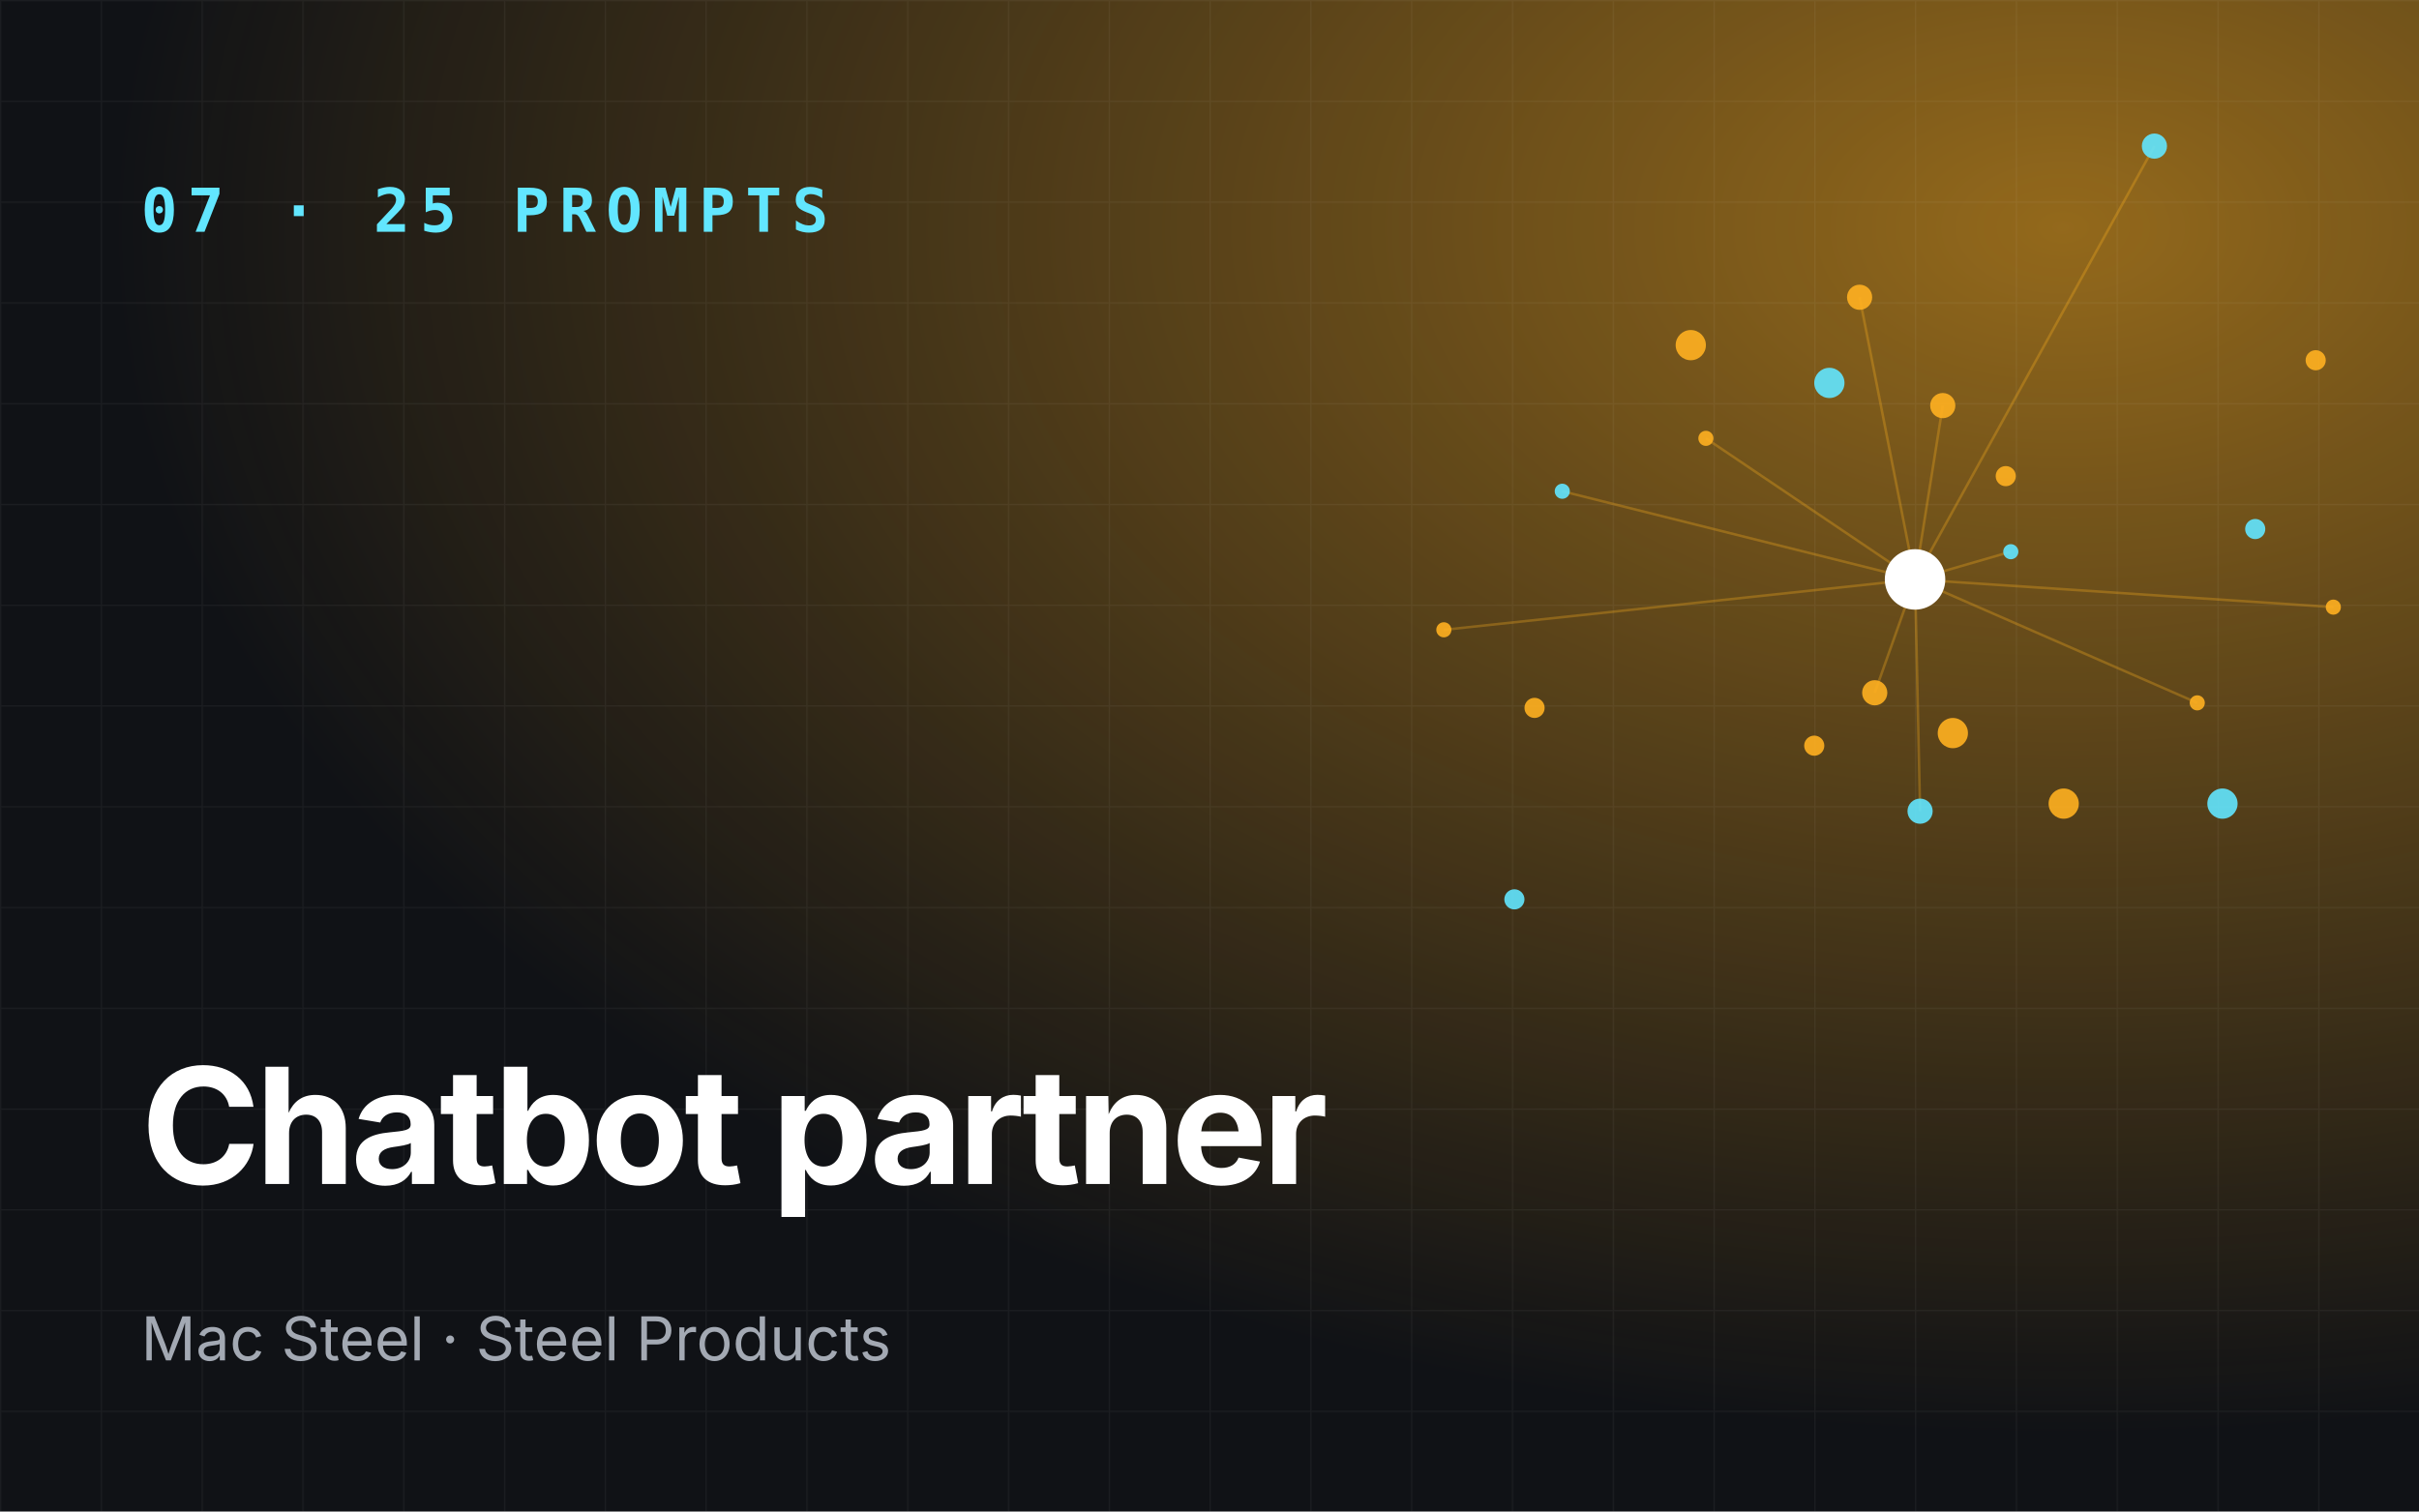
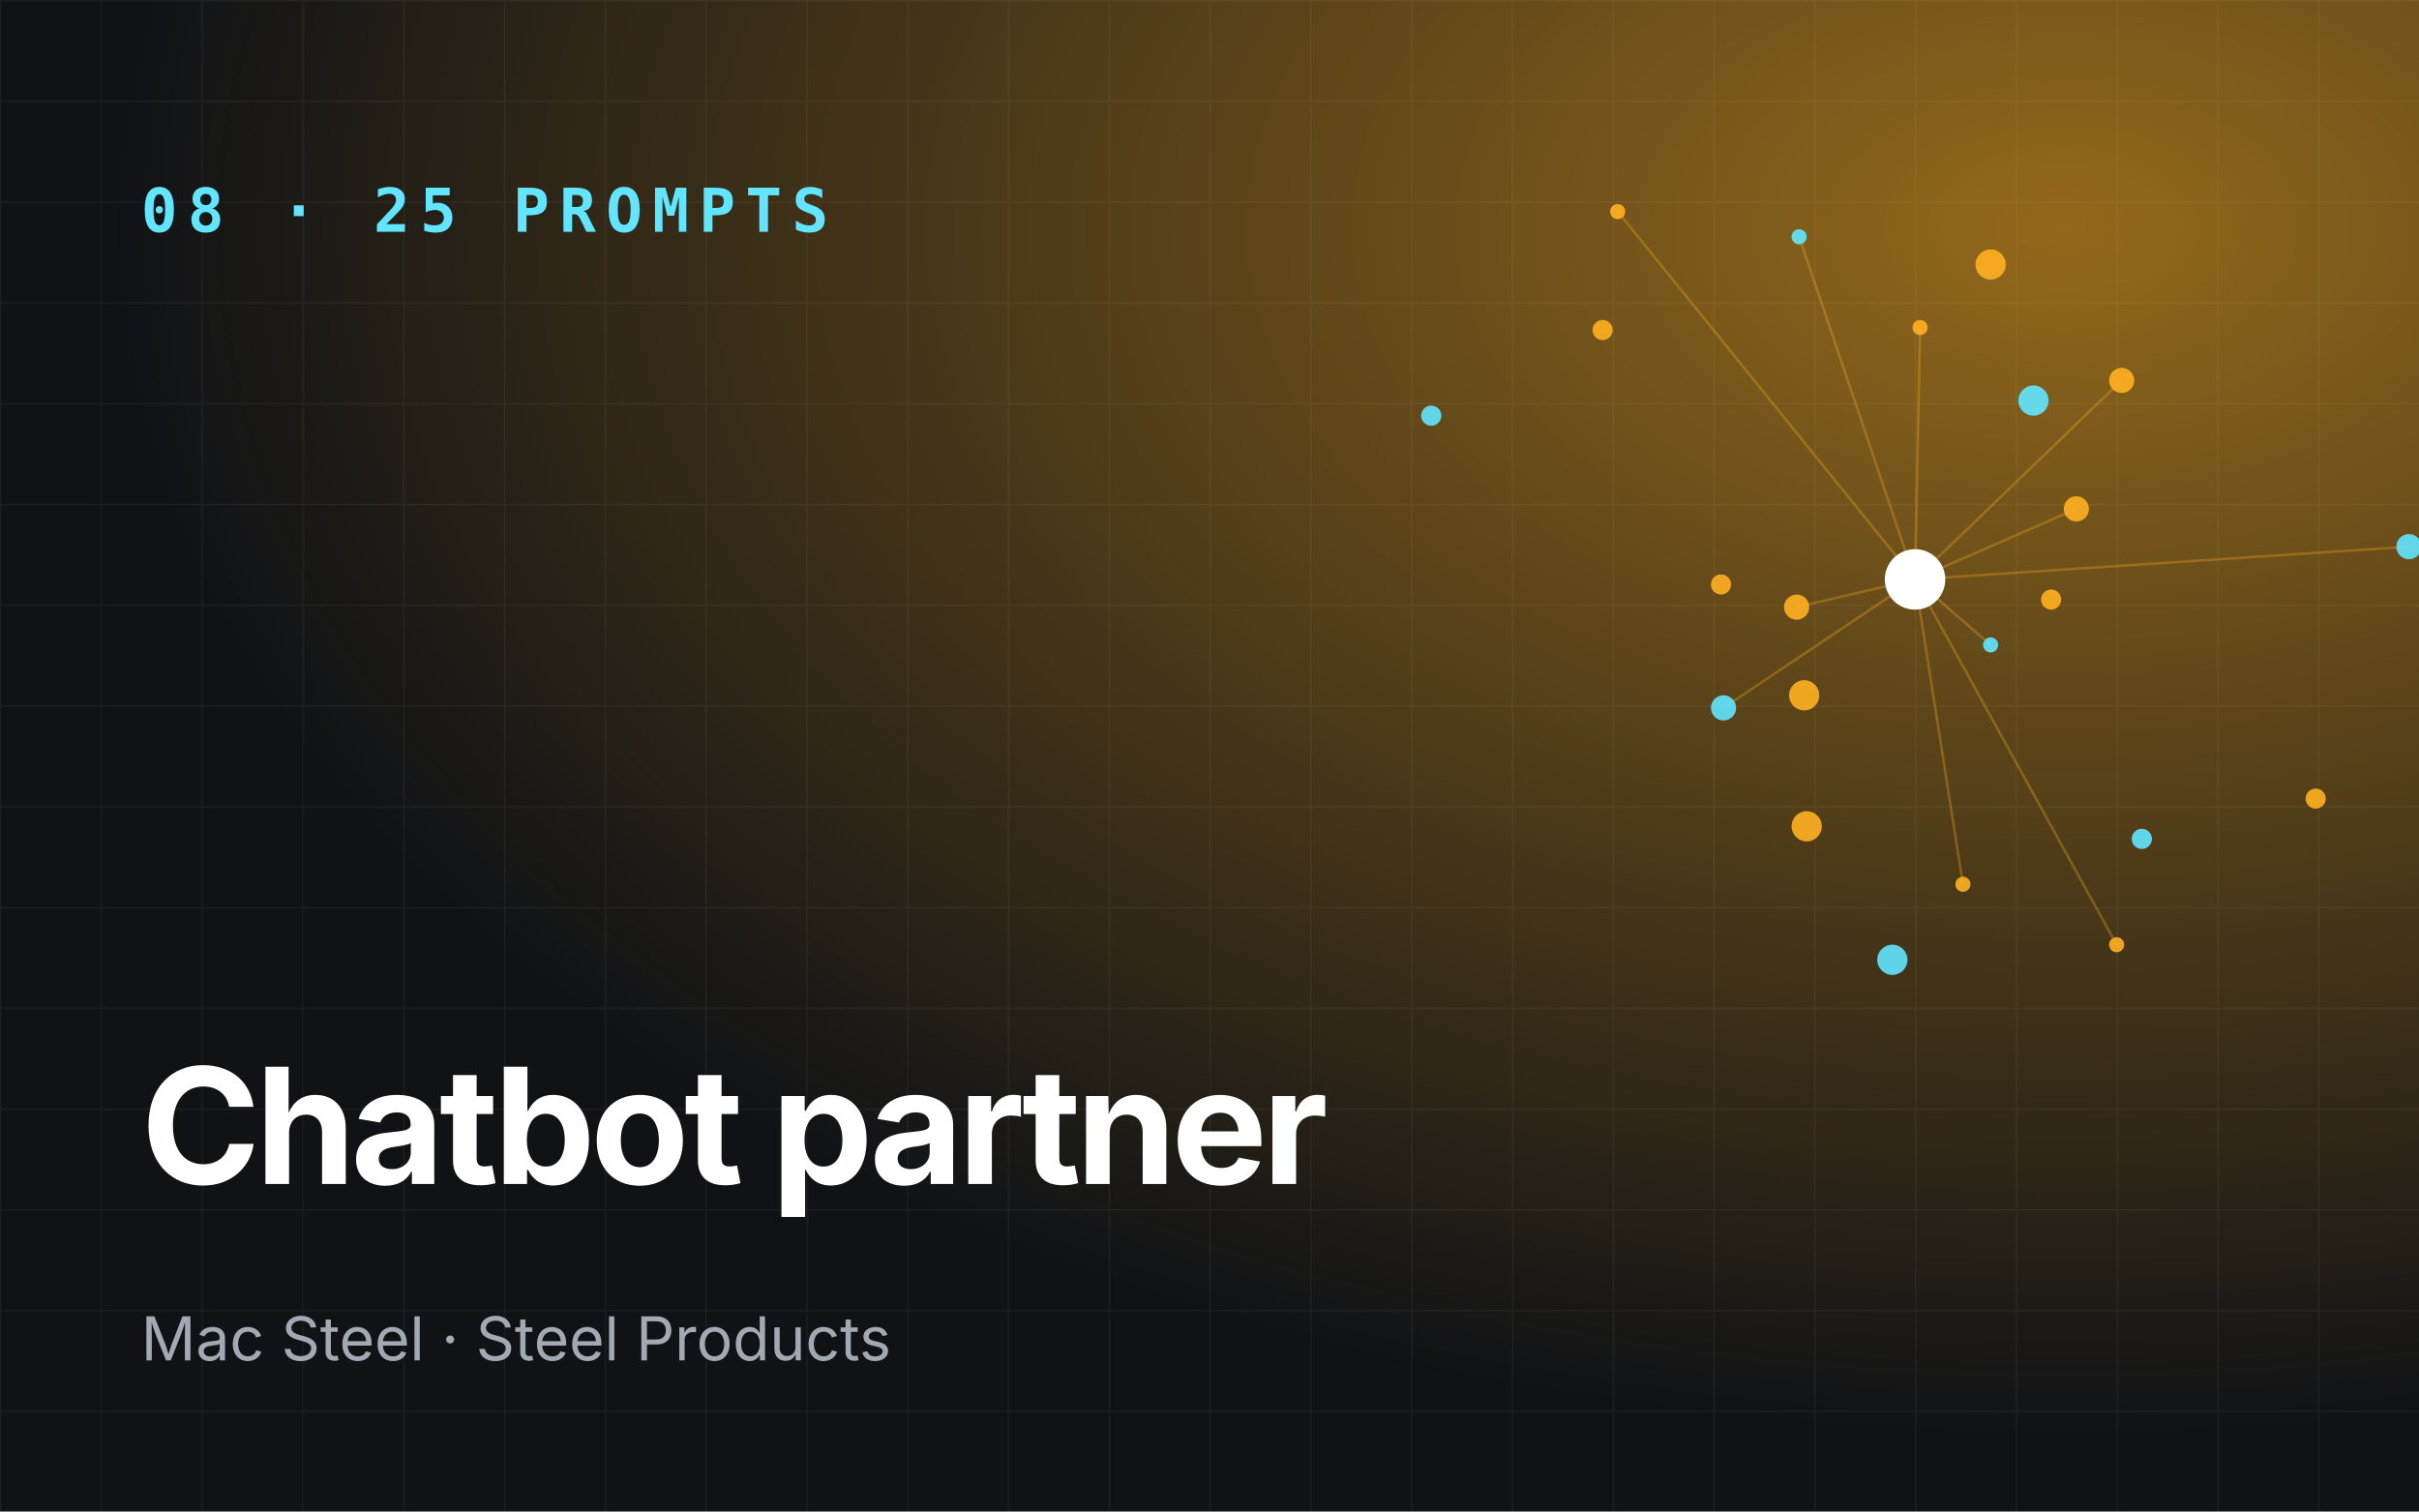
<svg xmlns="http://www.w3.org/2000/svg" viewBox="0 0 960 600" role="img" aria-label="Chatbot partner">
  <defs>
    <radialGradient id="g" cx="85%" cy="15%" r="80%">
      <stop offset="0" stop-color="#ffb020" stop-opacity=".55" />
      <stop offset="1" stop-color="#ffb020" stop-opacity="0" />
    </radialGradient>
    <pattern id="p" width="40" height="40" patternUnits="userSpaceOnUse">
      <path d="M40 0H0V40" fill="none" stroke="#fff" stroke-opacity=".05" />
    </pattern>
  </defs>
  <rect width="960" height="600" fill="#101216" />
  <rect width="960" height="600" fill="url(#g)" />
  <rect width="960" height="600" fill="url(#p)" />
-   <line x1="760" y1="230" x2="798" y2="219" stroke="#ffb020" stroke-opacity=".3" />
-   <line x1="760" y1="230" x2="738" y2="118" stroke="#ffb020" stroke-opacity=".3" />
-   <line x1="760" y1="230" x2="573" y2="250" stroke="#ffb020" stroke-opacity=".3" />
-   <line x1="760" y1="230" x2="762" y2="322" stroke="#ffb020" stroke-opacity=".3" />
-   <line x1="760" y1="230" x2="926" y2="241" stroke="#ffb020" stroke-opacity=".3" />
-   <line x1="760" y1="230" x2="771" y2="161" stroke="#ffb020" stroke-opacity=".3" />
-   <line x1="760" y1="230" x2="620" y2="195" stroke="#ffb020" stroke-opacity=".3" />
-   <line x1="760" y1="230" x2="744" y2="275" stroke="#ffb020" stroke-opacity=".3" />
-   <line x1="760" y1="230" x2="872" y2="279" stroke="#ffb020" stroke-opacity=".3" />
-   <line x1="760" y1="230" x2="855" y2="58" stroke="#ffb020" stroke-opacity=".3" />
-   <line x1="760" y1="230" x2="677" y2="174" stroke="#ffb020" stroke-opacity=".3" />
-   <circle cx="798" cy="219" r="3" fill="#62e6ff" opacity=".9" />
-   <circle cx="720" cy="296" r="4" fill="#ffb020" opacity=".9" />
-   <circle cx="738" cy="118" r="5" fill="#ffb020" opacity=".9" />
-   <circle cx="882" cy="319" r="6" fill="#62e6ff" opacity=".9" />
-   <circle cx="573" cy="250" r="3" fill="#ffb020" opacity=".9" />
-   <circle cx="796" cy="189" r="4" fill="#ffb020" opacity=".9" />
-   <circle cx="762" cy="322" r="5" fill="#62e6ff" opacity=".9" />
-   <circle cx="671" cy="137" r="6" fill="#ffb020" opacity=".9" />
-   <circle cx="926" cy="241" r="3" fill="#ffb020" opacity=".9" />
-   <circle cx="601" cy="357" r="4" fill="#62e6ff" opacity=".9" />
-   <circle cx="771" cy="161" r="5" fill="#ffb020" opacity=".9" />
-   <circle cx="819" cy="319" r="6" fill="#ffb020" opacity=".9" />
-   <circle cx="620" cy="195" r="3" fill="#62e6ff" opacity=".9" />
-   <circle cx="919" cy="143" r="4" fill="#ffb020" opacity=".9" />
-   <circle cx="744" cy="275" r="5" fill="#ffb020" opacity=".9" />
-   <circle cx="726" cy="152" r="6" fill="#62e6ff" opacity=".9" />
-   <circle cx="872" cy="279" r="3" fill="#ffb020" opacity=".9" />
-   <circle cx="609" cy="281" r="4" fill="#ffb020" opacity=".9" />
-   <circle cx="855" cy="58" r="5" fill="#62e6ff" opacity=".9" />
-   <circle cx="775" cy="291" r="6" fill="#ffb020" opacity=".9" />
-   <circle cx="677" cy="174" r="3" fill="#ffb020" opacity=".9" />
-   <circle cx="895" cy="210" r="4" fill="#62e6ff" opacity=".9" />
+   <line x1="760" y1="230" x2="790" y2="256" stroke="#ffb020" stroke-opacity=".3" />
+   <line x1="760" y1="230" x2="842" y2="151" stroke="#ffb020" stroke-opacity=".3" />
+   <line x1="760" y1="230" x2="642" y2="84" stroke="#ffb020" stroke-opacity=".3" />
+   <line x1="760" y1="230" x2="684" y2="281" stroke="#ffb020" stroke-opacity=".3" />
+   <line x1="760" y1="230" x2="840" y2="375" stroke="#ffb020" stroke-opacity=".3" />
+   <line x1="760" y1="230" x2="824" y2="202" stroke="#ffb020" stroke-opacity=".3" />
+   <line x1="760" y1="230" x2="714" y2="94" stroke="#ffb020" stroke-opacity=".3" />
+   <line x1="760" y1="230" x2="713" y2="241" stroke="#ffb020" stroke-opacity=".3" />
+   <line x1="760" y1="230" x2="779" y2="351" stroke="#ffb020" stroke-opacity=".3" />
+   <line x1="760" y1="230" x2="956" y2="217" stroke="#ffb020" stroke-opacity=".3" />
+   <line x1="760" y1="230" x2="762" y2="130" stroke="#ffb020" stroke-opacity=".3" />
+   <circle cx="790" cy="256" r="3" fill="#62e6ff" opacity=".9" />
+   <circle cx="683" cy="232" r="4" fill="#ffb020" opacity=".9" />
+   <circle cx="842" cy="151" r="5" fill="#ffb020" opacity=".9" />
+   <circle cx="751" cy="381" r="6" fill="#62e6ff" opacity=".9" />
+   <circle cx="642" cy="84" r="3" fill="#ffb020" opacity=".9" />
+   <circle cx="814" cy="238" r="4" fill="#ffb020" opacity=".9" />
+   <circle cx="684" cy="281" r="5" fill="#62e6ff" opacity=".9" />
+   <circle cx="790" cy="105" r="6" fill="#ffb020" opacity=".9" />
+   <circle cx="840" cy="375" r="3" fill="#ffb020" opacity=".9" />
+   <circle cx="568" cy="165" r="4" fill="#62e6ff" opacity=".9" />
+   <circle cx="824" cy="202" r="5" fill="#ffb020" opacity=".9" />
+   <circle cx="717" cy="328" r="6" fill="#ffb020" opacity=".9" />
+   <circle cx="714" cy="94" r="3" fill="#62e6ff" opacity=".9" />
+   <circle cx="919" cy="317" r="4" fill="#ffb020" opacity=".9" />
+   <circle cx="713" cy="241" r="5" fill="#ffb020" opacity=".9" />
+   <circle cx="807" cy="159" r="6" fill="#62e6ff" opacity=".9" />
+   <circle cx="779" cy="351" r="3" fill="#ffb020" opacity=".9" />
+   <circle cx="636" cy="131" r="4" fill="#ffb020" opacity=".9" />
+   <circle cx="956" cy="217" r="5" fill="#62e6ff" opacity=".9" />
+   <circle cx="716" cy="276" r="6" fill="#ffb020" opacity=".9" />
+   <circle cx="762" cy="130" r="3" fill="#ffb020" opacity=".9" />
+   <circle cx="850" cy="333" r="4" fill="#62e6ff" opacity=".9" />
  <circle cx="760" cy="230" r="12" fill="#fff" />
-   <text x="56" y="92" font-family="JetBrains Mono,monospace" font-size="24" font-weight="700" fill="#62e6ff" letter-spacing="4">07 · 25 PROMPTS</text>
+   <text x="56" y="92" font-family="JetBrains Mono,monospace" font-size="24" font-weight="700" fill="#62e6ff" letter-spacing="4">08 · 25 PROMPTS</text>
  <text x="56" y="470" font-family="Space Grotesk,Inter,sans-serif" font-size="64" font-weight="700" fill="#fff" letter-spacing="-2">
    <tspan x="56" dy="0">Chatbot partner</tspan>
  </text>
  <text x="56" y="540" font-family="Inter,sans-serif" font-size="24" fill="#a3a9b3">Mac Steel · Steel Products</text>
</svg>
